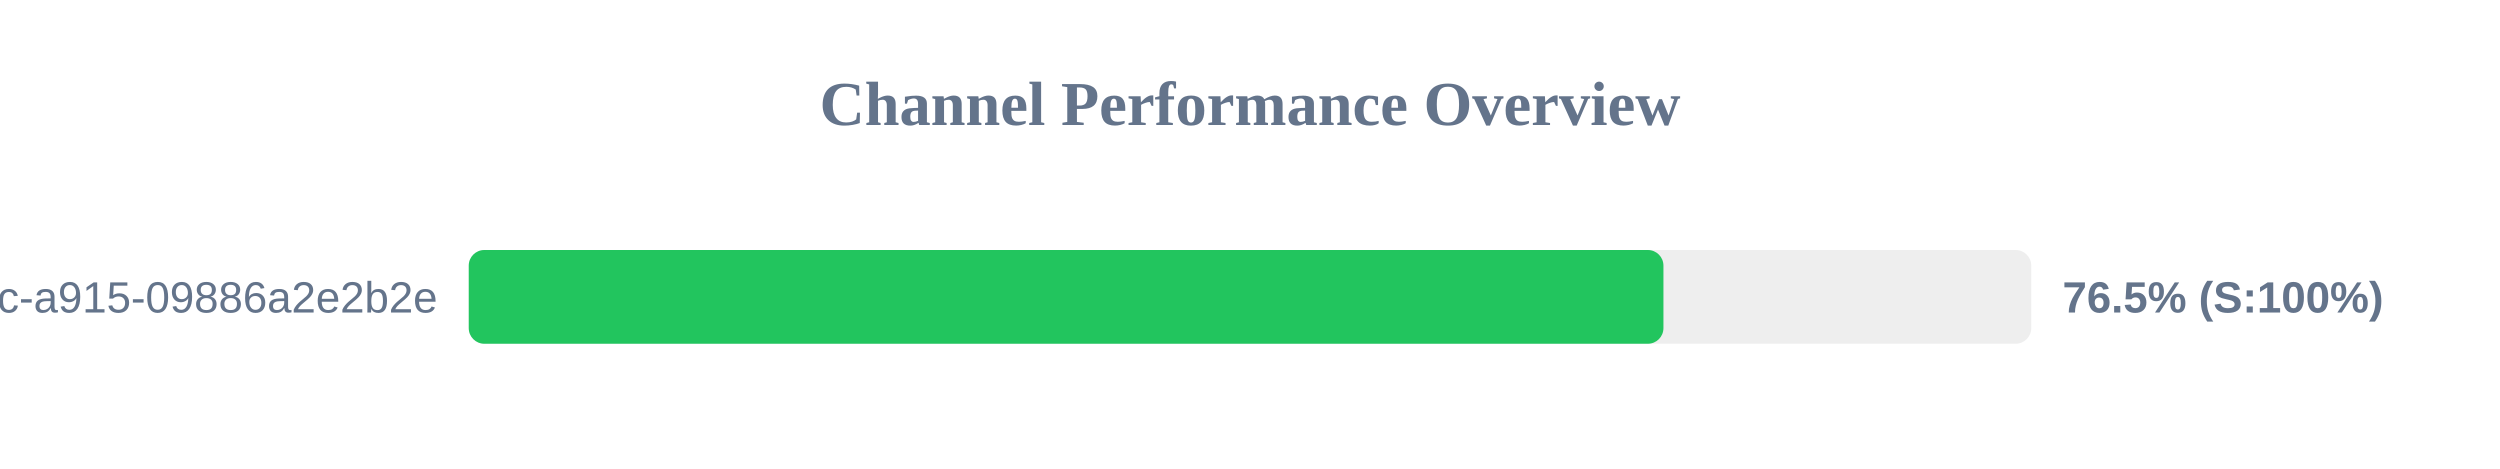
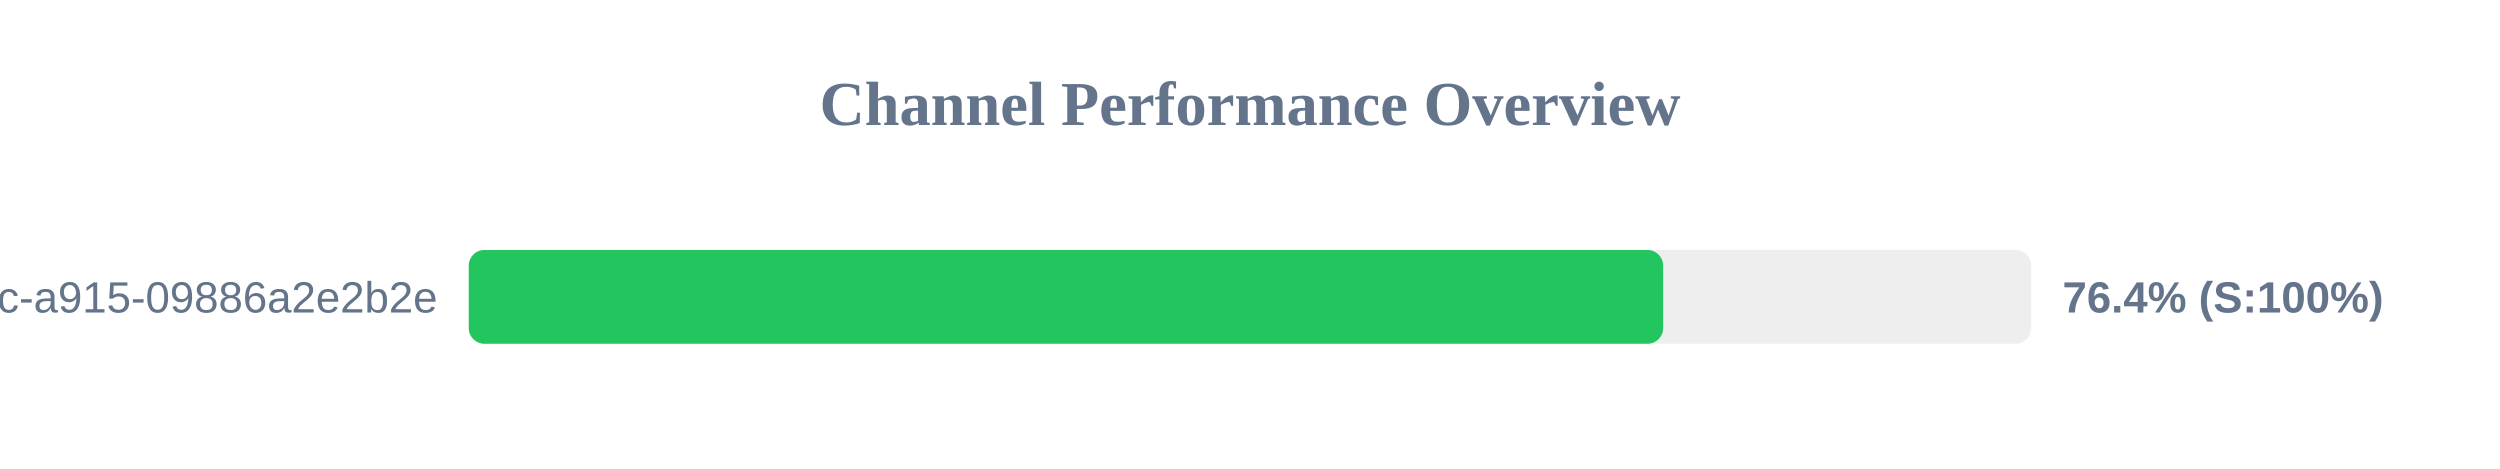
<svg xmlns="http://www.w3.org/2000/svg" width="800" height="150" version="1.1">
  <style>
        .row { font: 14px Arial; fill: #64748b; }
        .score { font: bold 14px Arial; fill: #64748b; }
    </style>
  <text x="400" y="40" text-anchor="middle" font-size="20px" font-weight="bold" fill="#64748b">Channel Performance Overview</text>
  <rect x="150" y="80" width="500" height="30" fill="#eee" rx="5" />
-   <rect x="150" y="80" width="382.3" height="30" fill="#22c55e" rx="5" />
+   <rect x="150" y="80" width="382.2" height="30" fill="#22c55e" rx="5" />
  <text x="140" y="100" text-anchor="end" class="row">?uuid=52816135-d3bc-46bc-a915-09886a2e2b2e</text>
-   <text x="660" y="100" text-anchor="start" class="score">76.5% (S:100%)</text>
+   <text x="660" y="100" text-anchor="start" class="score">76.4% (S:100%)</text>
</svg>
